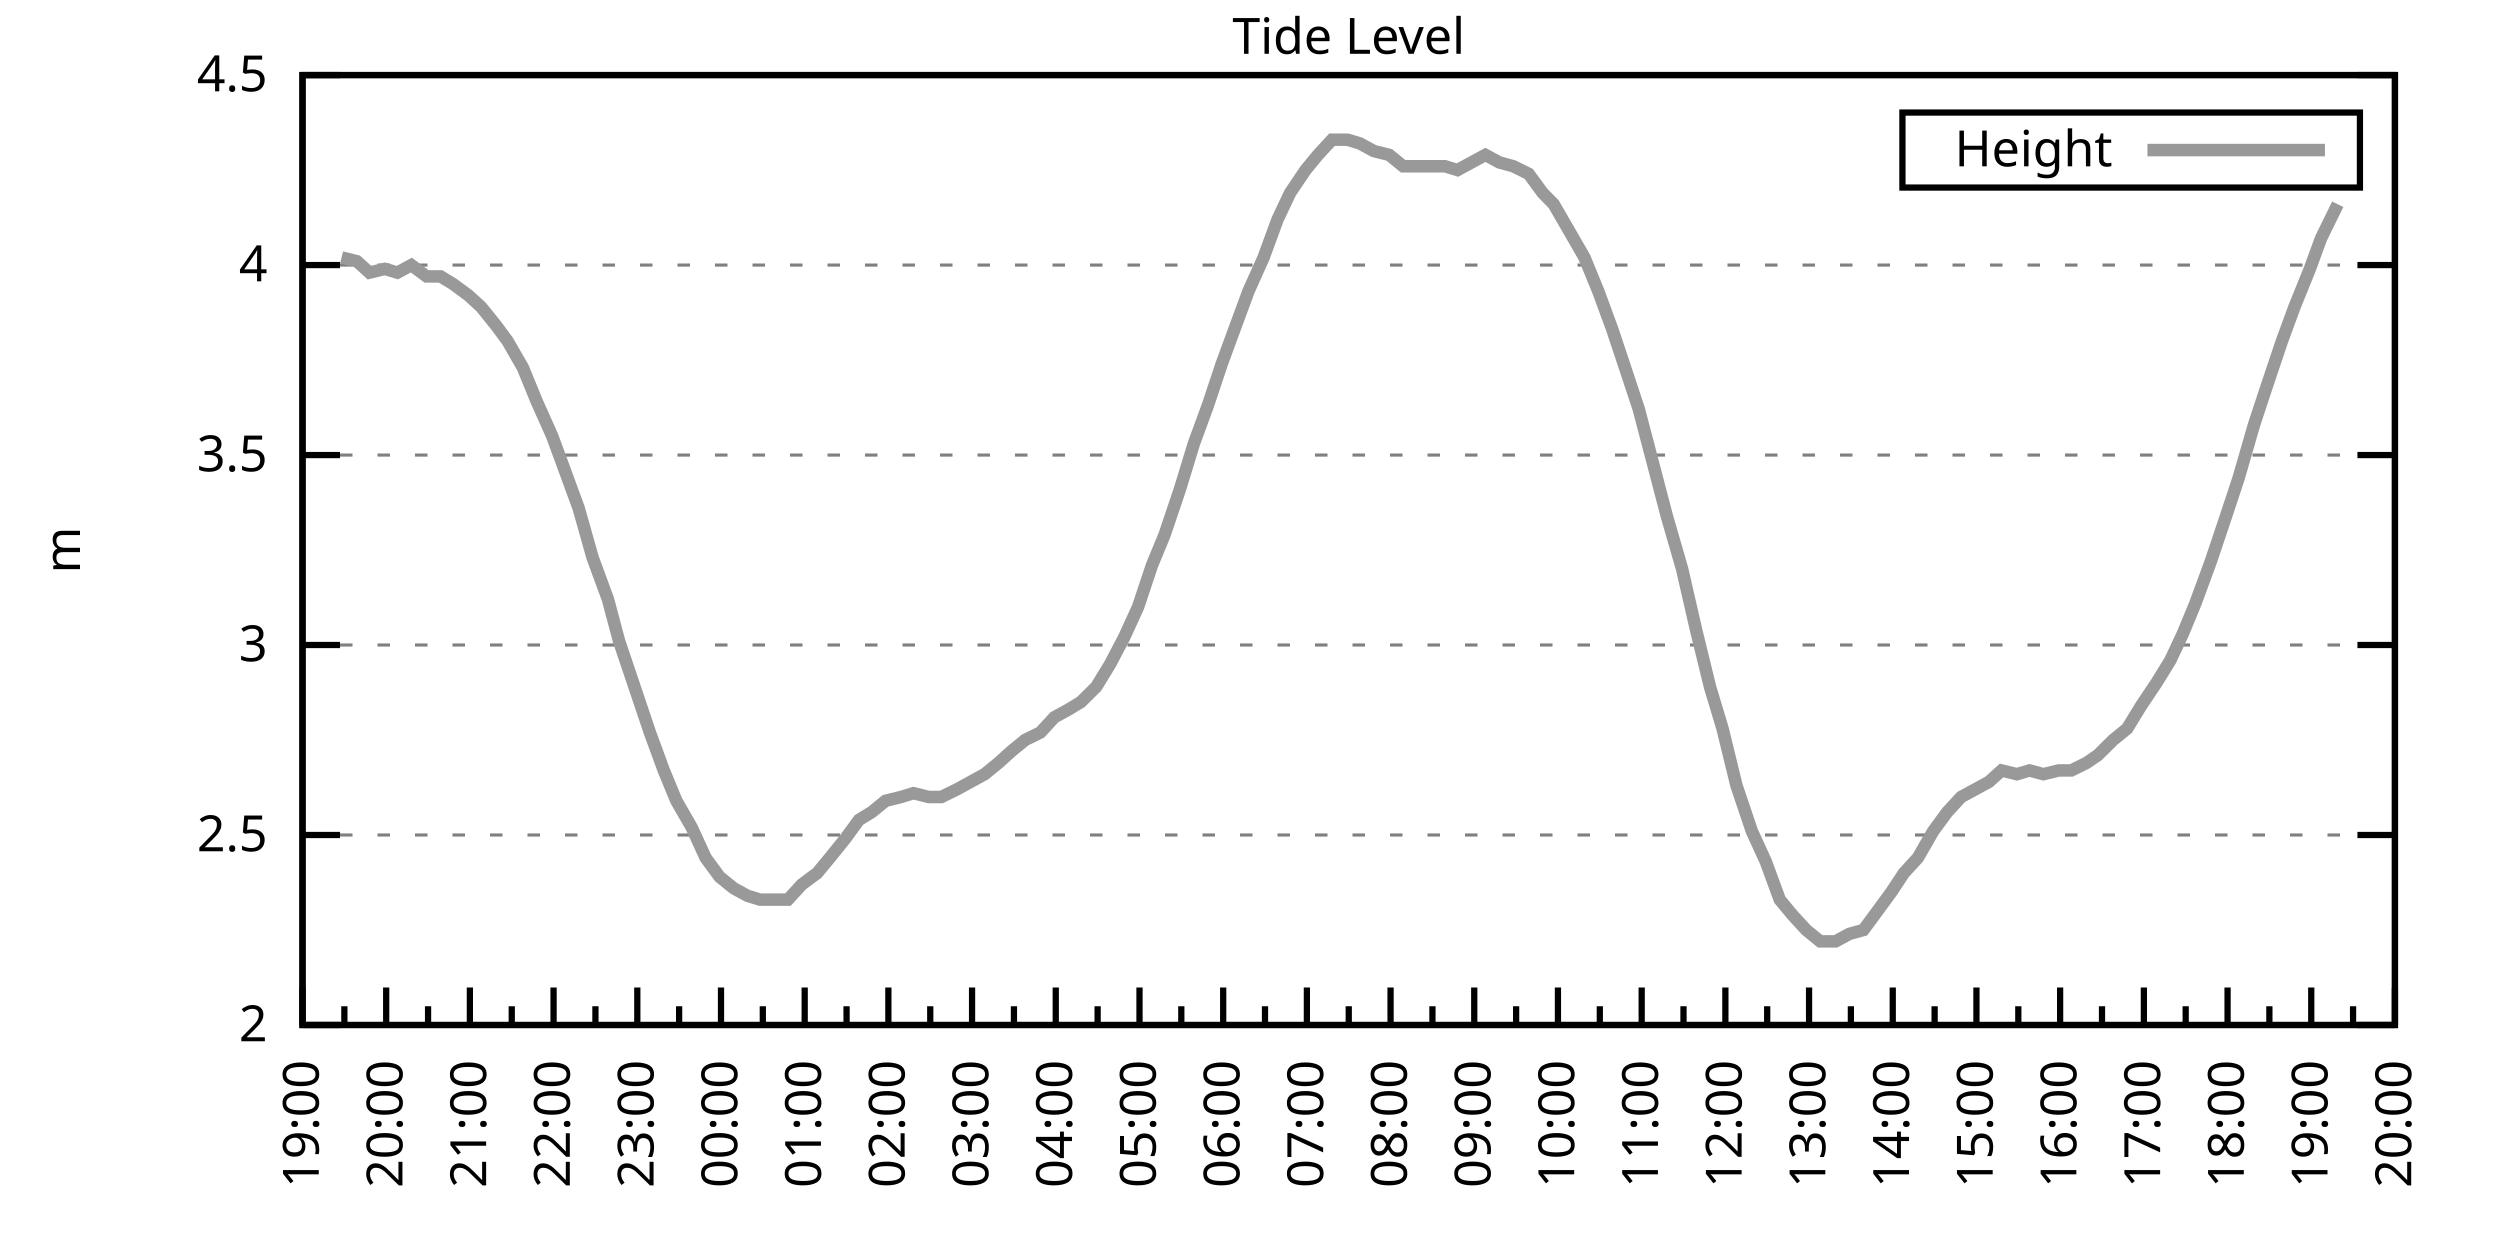
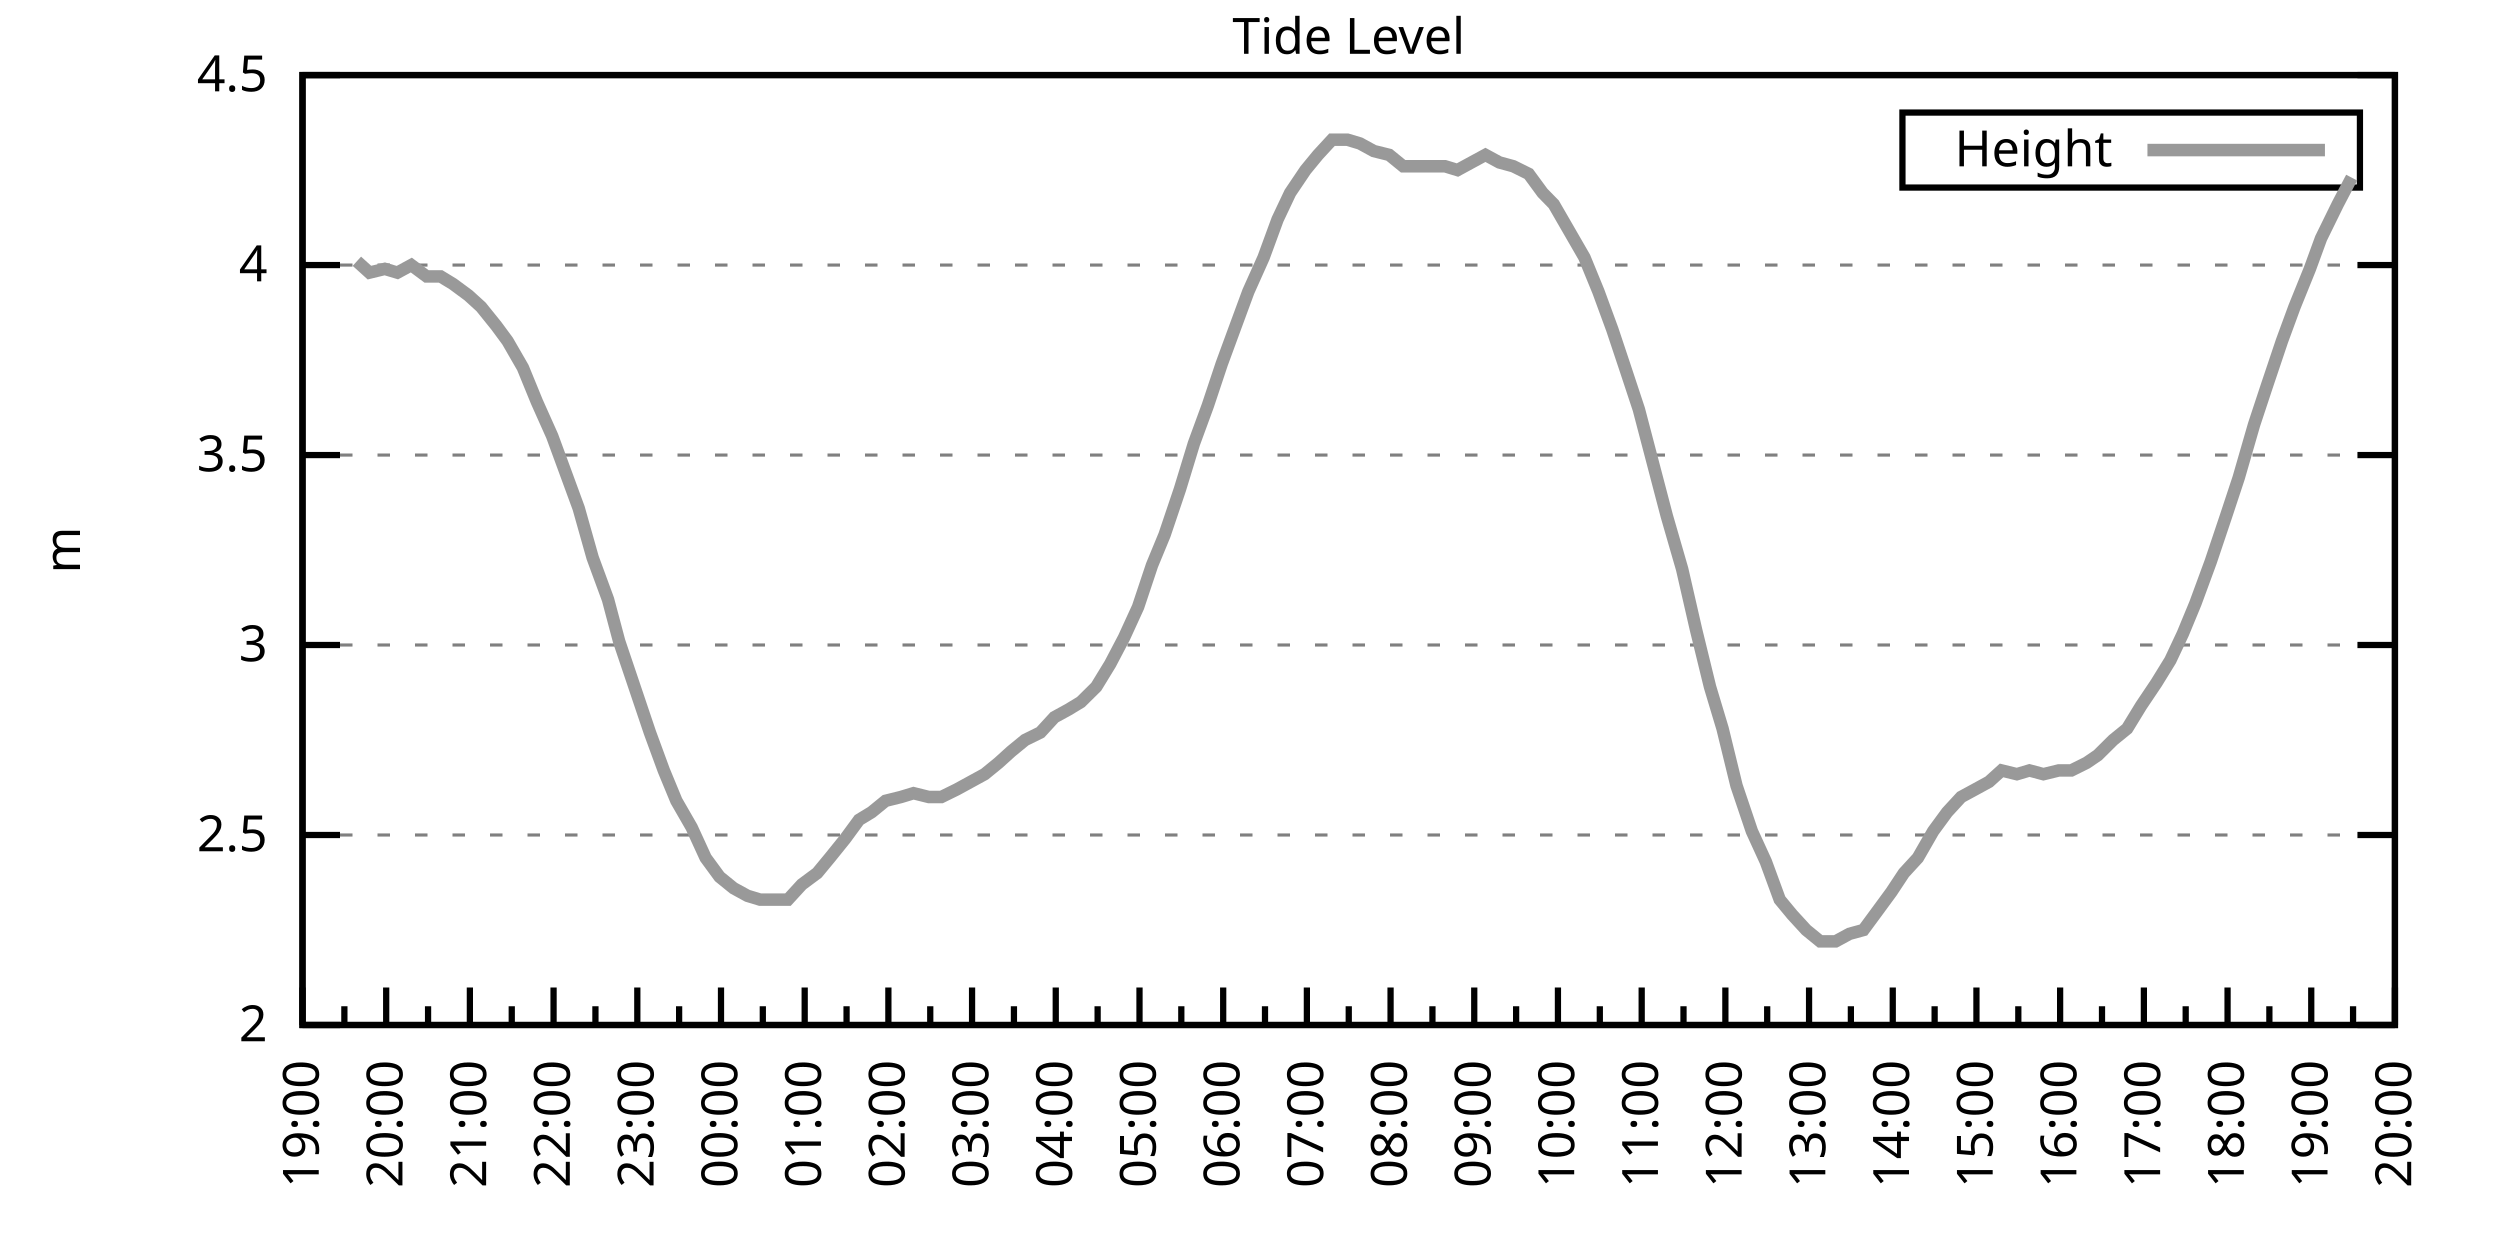
<svg xmlns="http://www.w3.org/2000/svg" xmlns:xlink="http://www.w3.org/1999/xlink" width="400" height="200" viewBox="0 0 400 200">
  <g id="gnuplot_canvas">
    <rect x="0" y="0" width="400" height="200" fill="none" />
    <defs>
      <circle id="gpDot" r="0.5" stroke-width="0.5" stroke="currentColor" />
      <path id="gpPt0" stroke-width="0.333" stroke="currentColor" d="M-1,0 h2 M0,-1 v2" />
      <path id="gpPt1" stroke-width="0.333" stroke="currentColor" d="M-1,-1 L1,1 M1,-1 L-1,1" />
      <path id="gpPt2" stroke-width="0.333" stroke="currentColor" d="M-1,0 L1,0 M0,-1 L0,1 M-1,-1 L1,1 M-1,1 L1,-1" />
      <rect id="gpPt3" stroke-width="0.333" stroke="currentColor" x="-1" y="-1" width="2" height="2" />
      <rect id="gpPt4" stroke-width="0.333" stroke="currentColor" fill="currentColor" x="-1" y="-1" width="2" height="2" />
      <circle id="gpPt5" stroke-width="0.333" stroke="currentColor" cx="0" cy="0" r="1" />
      <use xlink:href="#gpPt5" id="gpPt6" fill="currentColor" stroke="none" />
      <path id="gpPt7" stroke-width="0.333" stroke="currentColor" d="M0,-1.33 L-1.33,0.67 L1.33,0.67 z" />
      <use xlink:href="#gpPt7" id="gpPt8" fill="currentColor" stroke="none" />
      <use xlink:href="#gpPt7" id="gpPt9" stroke="currentColor" transform="rotate(180)" />
      <use xlink:href="#gpPt9" id="gpPt10" fill="currentColor" stroke="none" />
      <use xlink:href="#gpPt3" id="gpPt11" stroke="currentColor" transform="rotate(45)" />
      <use xlink:href="#gpPt11" id="gpPt12" fill="currentColor" stroke="none" />
      <path id="gpPt13" stroke-width="0.333" stroke="currentColor" d="M0,1.330 L1.265,0.411 L0.782,-1.067 L-0.782,-1.076 L-1.265,0.411 z" />
      <use xlink:href="#gpPt13" id="gpPt14" fill="currentColor" stroke="none" />
      <filter id="textbox" filterUnits="objectBoundingBox" x="0" y="0" height="1" width="1">
        <feFlood flood-color="white" flood-opacity="1" result="bgnd" />
        <feComposite in="SourceGraphic" in2="bgnd" operator="atop" />
      </filter>
      <filter id="greybox" filterUnits="objectBoundingBox" x="0" y="0" height="1" width="1">
        <feFlood flood-color="lightgrey" flood-opacity="1" result="grey" />
        <feComposite in="SourceGraphic" in2="grey" operator="atop" />
      </filter>
    </defs>
    <g fill="none" color="white" stroke="currentColor" stroke-width="1.00" stroke-linecap="butt" stroke-linejoin="miter">
</g>
    <g fill="none" color="black" stroke="currentColor" stroke-width="1.00" stroke-linecap="butt" stroke-linejoin="miter">
      <g stroke="none" shape-rendering="crispEdges">
        <polygon fill="rgb(255, 255, 255)" points="48.40,164.00 383.18,164.00 383.18,12.02 48.40,12.02 " />
      </g>
    </g>
    <g fill="none" color="black" stroke="currentColor" stroke-width="1.00" stroke-linecap="butt" stroke-linejoin="miter">
</g>
    <g fill="none" color="black" stroke="black" stroke-width="0.50" stroke-linecap="butt" stroke-linejoin="miter">
</g>
    <g fill="none" color="gray" stroke="currentColor" stroke-width="0.50" stroke-linecap="butt" stroke-linejoin="miter">
      <path stroke="gray" stroke-dasharray="2,4" class="gridline" d="M48.40,164.00 L383.19,164.00  " />
    </g>
    <g fill="none" color="gray" stroke="gray" stroke-width="1.00" stroke-linecap="butt" stroke-linejoin="miter">
</g>
    <g fill="none" color="black" stroke="currentColor" stroke-width="1.00" stroke-linecap="butt" stroke-linejoin="miter">
      <path stroke="black" d="M48.40,164.00 L54.40,164.00 M383.19,164.00 L377.19,164.00  " />
      <g transform="translate(42.80,166.60)" stroke="none" fill="black" font-family="Sans" font-size="8.00" text-anchor="end">
        <text>
          <tspan font-family="Sans"> 2</tspan>
        </text>
      </g>
    </g>
    <g fill="none" color="black" stroke="currentColor" stroke-width="1.00" stroke-linecap="butt" stroke-linejoin="miter">
</g>
    <g fill="none" color="black" stroke="black" stroke-width="0.50" stroke-linecap="butt" stroke-linejoin="miter">
</g>
    <g fill="none" color="gray" stroke="currentColor" stroke-width="0.50" stroke-linecap="butt" stroke-linejoin="miter">
      <path stroke="gray" stroke-dasharray="2,4" class="gridline" d="M48.40,133.60 L383.19,133.60  " />
    </g>
    <g fill="none" color="gray" stroke="gray" stroke-width="1.00" stroke-linecap="butt" stroke-linejoin="miter">
</g>
    <g fill="none" color="black" stroke="currentColor" stroke-width="1.00" stroke-linecap="butt" stroke-linejoin="miter">
      <path stroke="black" d="M48.40,133.60 L54.40,133.60 M383.19,133.60 L377.19,133.60  " />
      <g transform="translate(42.80,136.20)" stroke="none" fill="black" font-family="Sans" font-size="8.00" text-anchor="end">
        <text>
          <tspan font-family="Sans"> 2.5</tspan>
        </text>
      </g>
    </g>
    <g fill="none" color="black" stroke="currentColor" stroke-width="1.00" stroke-linecap="butt" stroke-linejoin="miter">
</g>
    <g fill="none" color="black" stroke="black" stroke-width="0.50" stroke-linecap="butt" stroke-linejoin="miter">
</g>
    <g fill="none" color="gray" stroke="currentColor" stroke-width="0.50" stroke-linecap="butt" stroke-linejoin="miter">
      <path stroke="gray" stroke-dasharray="2,4" class="gridline" d="M48.40,103.20 L383.19,103.20  " />
    </g>
    <g fill="none" color="gray" stroke="gray" stroke-width="1.00" stroke-linecap="butt" stroke-linejoin="miter">
</g>
    <g fill="none" color="black" stroke="currentColor" stroke-width="1.00" stroke-linecap="butt" stroke-linejoin="miter">
      <path stroke="black" d="M48.40,103.20 L54.40,103.20 M383.19,103.20 L377.19,103.20  " />
      <g transform="translate(42.80,105.80)" stroke="none" fill="black" font-family="Sans" font-size="8.00" text-anchor="end">
        <text>
          <tspan font-family="Sans"> 3</tspan>
        </text>
      </g>
    </g>
    <g fill="none" color="black" stroke="currentColor" stroke-width="1.00" stroke-linecap="butt" stroke-linejoin="miter">
</g>
    <g fill="none" color="black" stroke="black" stroke-width="0.50" stroke-linecap="butt" stroke-linejoin="miter">
</g>
    <g fill="none" color="gray" stroke="currentColor" stroke-width="0.50" stroke-linecap="butt" stroke-linejoin="miter">
      <path stroke="gray" stroke-dasharray="2,4" class="gridline" d="M48.40,72.81 L383.19,72.81  " />
    </g>
    <g fill="none" color="gray" stroke="gray" stroke-width="1.00" stroke-linecap="butt" stroke-linejoin="miter">
</g>
    <g fill="none" color="black" stroke="currentColor" stroke-width="1.00" stroke-linecap="butt" stroke-linejoin="miter">
      <path stroke="black" d="M48.40,72.81 L54.40,72.81 M383.19,72.81 L377.19,72.81  " />
      <g transform="translate(42.80,75.41)" stroke="none" fill="black" font-family="Sans" font-size="8.00" text-anchor="end">
        <text>
          <tspan font-family="Sans"> 3.5</tspan>
        </text>
      </g>
    </g>
    <g fill="none" color="black" stroke="currentColor" stroke-width="1.00" stroke-linecap="butt" stroke-linejoin="miter">
</g>
    <g fill="none" color="black" stroke="black" stroke-width="0.50" stroke-linecap="butt" stroke-linejoin="miter">
</g>
    <g fill="none" color="gray" stroke="currentColor" stroke-width="0.50" stroke-linecap="butt" stroke-linejoin="miter">
      <path stroke="gray" stroke-dasharray="2,4" class="gridline" d="M48.40,42.41 L383.19,42.41  " />
    </g>
    <g fill="none" color="gray" stroke="gray" stroke-width="1.00" stroke-linecap="butt" stroke-linejoin="miter">
</g>
    <g fill="none" color="black" stroke="currentColor" stroke-width="1.00" stroke-linecap="butt" stroke-linejoin="miter">
      <path stroke="black" d="M48.40,42.41 L54.40,42.41 M383.19,42.41 L377.19,42.41  " />
      <g transform="translate(42.80,45.01)" stroke="none" fill="black" font-family="Sans" font-size="8.00" text-anchor="end">
        <text>
          <tspan font-family="Sans"> 4</tspan>
        </text>
      </g>
    </g>
    <g fill="none" color="black" stroke="currentColor" stroke-width="1.00" stroke-linecap="butt" stroke-linejoin="miter">
</g>
    <g fill="none" color="black" stroke="black" stroke-width="0.50" stroke-linecap="butt" stroke-linejoin="miter">
</g>
    <g fill="none" color="gray" stroke="currentColor" stroke-width="0.50" stroke-linecap="butt" stroke-linejoin="miter">
      <path stroke="gray" stroke-dasharray="2,4" class="gridline" d="M48.40,12.01 L383.19,12.01  " />
    </g>
    <g fill="none" color="gray" stroke="gray" stroke-width="1.00" stroke-linecap="butt" stroke-linejoin="miter">
</g>
    <g fill="none" color="black" stroke="currentColor" stroke-width="1.00" stroke-linecap="butt" stroke-linejoin="miter">
      <path stroke="black" d="M48.40,12.01 L54.40,12.01 M383.19,12.01 L377.19,12.01  " />
      <g transform="translate(42.80,14.61)" stroke="none" fill="black" font-family="Sans" font-size="8.00" text-anchor="end">
        <text>
          <tspan font-family="Sans"> 4.5</tspan>
        </text>
      </g>
    </g>
    <g fill="none" color="black" stroke="currentColor" stroke-width="1.00" stroke-linecap="butt" stroke-linejoin="miter">
      <path stroke="black" d="M48.40,164.00 L48.40,158.00  " />
      <g transform="translate(51.00,169.60) rotate(270)" stroke="none" fill="black" font-family="Sans" font-size="8.00" text-anchor="end">
        <text>
          <tspan font-family="Sans">19:00</tspan>
        </text>
      </g>
    </g>
    <g fill="none" color="black" stroke="currentColor" stroke-width="1.00" stroke-linecap="butt" stroke-linejoin="miter">
      <path stroke="black" d="M55.10,164.00 L55.10,161.00 M61.79,164.00 L61.79,158.00  " />
      <g transform="translate(64.39,169.60) rotate(270)" stroke="none" fill="black" font-family="Sans" font-size="8.00" text-anchor="end">
        <text>
          <tspan font-family="Sans">20:00</tspan>
        </text>
      </g>
    </g>
    <g fill="none" color="black" stroke="currentColor" stroke-width="1.00" stroke-linecap="butt" stroke-linejoin="miter">
      <path stroke="black" d="M68.49,164.00 L68.49,161.00 M75.18,164.00 L75.18,158.00  " />
      <g transform="translate(77.78,169.60) rotate(270)" stroke="none" fill="black" font-family="Sans" font-size="8.00" text-anchor="end">
        <text>
          <tspan font-family="Sans">21:00</tspan>
        </text>
      </g>
    </g>
    <g fill="none" color="black" stroke="currentColor" stroke-width="1.00" stroke-linecap="butt" stroke-linejoin="miter">
      <path stroke="black" d="M81.88,164.00 L81.88,161.00 M88.57,164.00 L88.57,158.00  " />
      <g transform="translate(91.17,169.60) rotate(270)" stroke="none" fill="black" font-family="Sans" font-size="8.00" text-anchor="end">
        <text>
          <tspan font-family="Sans">22:00</tspan>
        </text>
      </g>
    </g>
    <g fill="none" color="black" stroke="currentColor" stroke-width="1.00" stroke-linecap="butt" stroke-linejoin="miter">
      <path stroke="black" d="M95.27,164.00 L95.27,161.00 M101.97,164.00 L101.97,158.00  " />
      <g transform="translate(104.57,169.60) rotate(270)" stroke="none" fill="black" font-family="Sans" font-size="8.00" text-anchor="end">
        <text>
          <tspan font-family="Sans">23:00</tspan>
        </text>
      </g>
    </g>
    <g fill="none" color="black" stroke="currentColor" stroke-width="1.00" stroke-linecap="butt" stroke-linejoin="miter">
      <path stroke="black" d="M108.66,164.00 L108.66,161.00 M115.36,164.00 L115.36,158.00  " />
      <g transform="translate(117.96,169.60) rotate(270)" stroke="none" fill="black" font-family="Sans" font-size="8.00" text-anchor="end">
        <text>
          <tspan font-family="Sans">00:00</tspan>
        </text>
      </g>
    </g>
    <g fill="none" color="black" stroke="currentColor" stroke-width="1.00" stroke-linecap="butt" stroke-linejoin="miter">
      <path stroke="black" d="M122.05,164.00 L122.05,161.00 M128.75,164.00 L128.75,158.00  " />
      <g transform="translate(131.35,169.60) rotate(270)" stroke="none" fill="black" font-family="Sans" font-size="8.00" text-anchor="end">
        <text>
          <tspan font-family="Sans">01:00</tspan>
        </text>
      </g>
    </g>
    <g fill="none" color="black" stroke="currentColor" stroke-width="1.00" stroke-linecap="butt" stroke-linejoin="miter">
      <path stroke="black" d="M135.45,164.00 L135.45,161.00 M142.14,164.00 L142.14,158.00  " />
      <g transform="translate(144.74,169.60) rotate(270)" stroke="none" fill="black" font-family="Sans" font-size="8.00" text-anchor="end">
        <text>
          <tspan font-family="Sans">02:00</tspan>
        </text>
      </g>
    </g>
    <g fill="none" color="black" stroke="currentColor" stroke-width="1.00" stroke-linecap="butt" stroke-linejoin="miter">
      <path stroke="black" d="M148.84,164.00 L148.84,161.00 M155.53,164.00 L155.53,158.00  " />
      <g transform="translate(158.13,169.60) rotate(270)" stroke="none" fill="black" font-family="Sans" font-size="8.00" text-anchor="end">
        <text>
          <tspan font-family="Sans">03:00</tspan>
        </text>
      </g>
    </g>
    <g fill="none" color="black" stroke="currentColor" stroke-width="1.00" stroke-linecap="butt" stroke-linejoin="miter">
      <path stroke="black" d="M162.23,164.00 L162.23,161.00 M168.92,164.00 L168.92,158.00  " />
      <g transform="translate(171.52,169.60) rotate(270)" stroke="none" fill="black" font-family="Sans" font-size="8.00" text-anchor="end">
        <text>
          <tspan font-family="Sans">04:00</tspan>
        </text>
      </g>
    </g>
    <g fill="none" color="black" stroke="currentColor" stroke-width="1.00" stroke-linecap="butt" stroke-linejoin="miter">
      <path stroke="black" d="M175.62,164.00 L175.62,161.00 M182.32,164.00 L182.32,158.00  " />
      <g transform="translate(184.92,169.60) rotate(270)" stroke="none" fill="black" font-family="Sans" font-size="8.00" text-anchor="end">
        <text>
          <tspan font-family="Sans">05:00</tspan>
        </text>
      </g>
    </g>
    <g fill="none" color="black" stroke="currentColor" stroke-width="1.00" stroke-linecap="butt" stroke-linejoin="miter">
      <path stroke="black" d="M189.01,164.00 L189.01,161.00 M195.71,164.00 L195.71,158.00  " />
      <g transform="translate(198.31,169.60) rotate(270)" stroke="none" fill="black" font-family="Sans" font-size="8.00" text-anchor="end">
        <text>
          <tspan font-family="Sans">06:00</tspan>
        </text>
      </g>
    </g>
    <g fill="none" color="black" stroke="currentColor" stroke-width="1.00" stroke-linecap="butt" stroke-linejoin="miter">
      <path stroke="black" d="M202.40,164.00 L202.40,161.00 M209.10,164.00 L209.10,158.00  " />
      <g transform="translate(211.70,169.60) rotate(270)" stroke="none" fill="black" font-family="Sans" font-size="8.00" text-anchor="end">
        <text>
          <tspan font-family="Sans">07:00</tspan>
        </text>
      </g>
    </g>
    <g fill="none" color="black" stroke="currentColor" stroke-width="1.00" stroke-linecap="butt" stroke-linejoin="miter">
      <path stroke="black" d="M215.80,164.00 L215.80,161.00 M222.49,164.00 L222.49,158.00  " />
      <g transform="translate(225.09,169.60) rotate(270)" stroke="none" fill="black" font-family="Sans" font-size="8.00" text-anchor="end">
        <text>
          <tspan font-family="Sans">08:00</tspan>
        </text>
      </g>
    </g>
    <g fill="none" color="black" stroke="currentColor" stroke-width="1.00" stroke-linecap="butt" stroke-linejoin="miter">
      <path stroke="black" d="M229.19,164.00 L229.19,161.00 M235.88,164.00 L235.88,158.00  " />
      <g transform="translate(238.48,169.60) rotate(270)" stroke="none" fill="black" font-family="Sans" font-size="8.00" text-anchor="end">
        <text>
          <tspan font-family="Sans">09:00</tspan>
        </text>
      </g>
    </g>
    <g fill="none" color="black" stroke="currentColor" stroke-width="1.00" stroke-linecap="butt" stroke-linejoin="miter">
      <path stroke="black" d="M242.58,164.00 L242.58,161.00 M249.27,164.00 L249.27,158.00  " />
      <g transform="translate(251.87,169.60) rotate(270)" stroke="none" fill="black" font-family="Sans" font-size="8.00" text-anchor="end">
        <text>
          <tspan font-family="Sans">10:00</tspan>
        </text>
      </g>
    </g>
    <g fill="none" color="black" stroke="currentColor" stroke-width="1.00" stroke-linecap="butt" stroke-linejoin="miter">
      <path stroke="black" d="M255.97,164.00 L255.97,161.00 M262.67,164.00 L262.67,158.00  " />
      <g transform="translate(265.27,169.60) rotate(270)" stroke="none" fill="black" font-family="Sans" font-size="8.00" text-anchor="end">
        <text>
          <tspan font-family="Sans">11:00</tspan>
        </text>
      </g>
    </g>
    <g fill="none" color="black" stroke="currentColor" stroke-width="1.00" stroke-linecap="butt" stroke-linejoin="miter">
      <path stroke="black" d="M269.36,164.00 L269.36,161.00 M276.06,164.00 L276.06,158.00  " />
      <g transform="translate(278.66,169.60) rotate(270)" stroke="none" fill="black" font-family="Sans" font-size="8.00" text-anchor="end">
        <text>
          <tspan font-family="Sans">12:00</tspan>
        </text>
      </g>
    </g>
    <g fill="none" color="black" stroke="currentColor" stroke-width="1.00" stroke-linecap="butt" stroke-linejoin="miter">
      <path stroke="black" d="M282.75,164.00 L282.75,161.00 M289.45,164.00 L289.45,158.00  " />
      <g transform="translate(292.05,169.60) rotate(270)" stroke="none" fill="black" font-family="Sans" font-size="8.00" text-anchor="end">
        <text>
          <tspan font-family="Sans">13:00</tspan>
        </text>
      </g>
    </g>
    <g fill="none" color="black" stroke="currentColor" stroke-width="1.00" stroke-linecap="butt" stroke-linejoin="miter">
      <path stroke="black" d="M296.14,164.00 L296.14,161.00 M302.84,164.00 L302.84,158.00  " />
      <g transform="translate(305.44,169.60) rotate(270)" stroke="none" fill="black" font-family="Sans" font-size="8.00" text-anchor="end">
        <text>
          <tspan font-family="Sans">14:00</tspan>
        </text>
      </g>
    </g>
    <g fill="none" color="black" stroke="currentColor" stroke-width="1.00" stroke-linecap="butt" stroke-linejoin="miter">
      <path stroke="black" d="M309.54,164.00 L309.54,161.00 M316.23,164.00 L316.23,158.00  " />
      <g transform="translate(318.83,169.60) rotate(270)" stroke="none" fill="black" font-family="Sans" font-size="8.00" text-anchor="end">
        <text>
          <tspan font-family="Sans">15:00</tspan>
        </text>
      </g>
    </g>
    <g fill="none" color="black" stroke="currentColor" stroke-width="1.00" stroke-linecap="butt" stroke-linejoin="miter">
      <path stroke="black" d="M322.93,164.00 L322.93,161.00 M329.62,164.00 L329.62,158.00  " />
      <g transform="translate(332.22,169.60) rotate(270)" stroke="none" fill="black" font-family="Sans" font-size="8.00" text-anchor="end">
        <text>
          <tspan font-family="Sans">16:00</tspan>
        </text>
      </g>
    </g>
    <g fill="none" color="black" stroke="currentColor" stroke-width="1.00" stroke-linecap="butt" stroke-linejoin="miter">
      <path stroke="black" d="M336.32,164.00 L336.32,161.00 M343.02,164.00 L343.02,158.00  " />
      <g transform="translate(345.62,169.60) rotate(270)" stroke="none" fill="black" font-family="Sans" font-size="8.00" text-anchor="end">
        <text>
          <tspan font-family="Sans">17:00</tspan>
        </text>
      </g>
    </g>
    <g fill="none" color="black" stroke="currentColor" stroke-width="1.00" stroke-linecap="butt" stroke-linejoin="miter">
      <path stroke="black" d="M349.71,164.00 L349.71,161.00 M356.41,164.00 L356.41,158.00  " />
      <g transform="translate(359.01,169.60) rotate(270)" stroke="none" fill="black" font-family="Sans" font-size="8.00" text-anchor="end">
        <text>
          <tspan font-family="Sans">18:00</tspan>
        </text>
      </g>
    </g>
    <g fill="none" color="black" stroke="currentColor" stroke-width="1.00" stroke-linecap="butt" stroke-linejoin="miter">
      <path stroke="black" d="M363.10,164.00 L363.10,161.00 M369.80,164.00 L369.80,158.00  " />
      <g transform="translate(372.40,169.60) rotate(270)" stroke="none" fill="black" font-family="Sans" font-size="8.00" text-anchor="end">
        <text>
          <tspan font-family="Sans">19:00</tspan>
        </text>
      </g>
    </g>
    <g fill="none" color="black" stroke="currentColor" stroke-width="1.00" stroke-linecap="butt" stroke-linejoin="miter">
      <path stroke="black" d="M376.49,164.00 L376.49,161.00 M383.19,164.00 L383.19,158.00  " />
      <g transform="translate(385.79,169.60) rotate(270)" stroke="none" fill="black" font-family="Sans" font-size="8.00" text-anchor="end">
        <text>
          <tspan font-family="Sans">20:00</tspan>
        </text>
      </g>
    </g>
    <g fill="none" color="black" stroke="currentColor" stroke-width="1.00" stroke-linecap="butt" stroke-linejoin="miter">
</g>
    <g fill="none" color="black" stroke="currentColor" stroke-width="1.00" stroke-linecap="butt" stroke-linejoin="miter">
      <path stroke="black" d="M48.40,12.01 L48.40,164.00 L383.19,164.00 L383.19,12.01 L48.40,12.01 Z  " />
    </g>
    <g fill="none" color="black" stroke="currentColor" stroke-width="1.00" stroke-linecap="butt" stroke-linejoin="miter">
      <g transform="translate(12.80,88.01) rotate(270)" stroke="none" fill="black" font-family="Sans" font-size="8.00" text-anchor="middle">
        <text>
          <tspan font-family="Sans">m</tspan>
        </text>
      </g>
    </g>
    <g fill="none" color="black" stroke="currentColor" stroke-width="1.00" stroke-linecap="butt" stroke-linejoin="miter">
</g>
    <g fill="none" color="black" stroke="currentColor" stroke-width="1.00" stroke-linecap="butt" stroke-linejoin="miter">
      <path stroke="black" d="M304.39,30.01 L304.39,18.01 L377.59,18.01 L377.59,30.01 L304.39,30.01 Z  " />
    </g>
    <g id="Tide_level_plot_1">
      <g fill="none" color="white" stroke="black" stroke-width="2.00" stroke-linecap="butt" stroke-linejoin="miter">
</g>
      <g fill="none" color="black" stroke="currentColor" stroke-width="2.00" stroke-linecap="butt" stroke-linejoin="miter">
        <g transform="translate(337.99,26.61)" stroke="none" fill="black" font-family="Sans" font-size="8.00" text-anchor="end">
          <text>
            <tspan font-family="Sans">Height</tspan>
          </text>
        </g>
      </g>
      <g fill="none" color="black" stroke="currentColor" stroke-width="2.00" stroke-linecap="butt" stroke-linejoin="miter">
-         <path stroke="rgb(153, 153, 153)" d="M343.59,24.01 L371.99,24.01 M54.65,41.19 L57.10,41.80 L59.11,43.62 L61.57,43.02 L63.58,43.62 L65.81,42.41   L68.26,44.23 L70.50,44.23 L72.50,45.45 L74.96,47.27 L76.97,49.10 L79.42,52.14 L81.21,54.57 L83.66,58.82   L85.90,64.29 L88.35,69.77 L90.36,75.24 L92.59,81.32 L94.82,89.22 L97.28,95.91 L99.06,102.60 L101.52,109.89   L103.98,117.19 L106.21,123.27 L108.22,128.13 L110.67,132.39 L112.90,137.25 L115.13,140.29 L117.37,142.11 L119.60,143.33   L121.61,143.94 L124.06,143.94 L126.07,143.94 L128.30,141.51 L130.76,139.68 L132.77,137.25 L135.22,134.21 L137.45,131.17   L139.46,129.95 L141.69,128.13 L144.15,127.52 L146.16,126.91 L148.61,127.52 L150.62,127.52 L153.08,126.31 L155.31,125.09   L157.54,123.87 L159.77,122.05 L161.78,120.23 L164.01,118.40 L166.47,117.19 L168.70,114.76 L170.93,113.54 L172.94,112.32   L175.40,109.89 L177.63,106.24 L179.86,101.99 L182.09,97.12 L184.32,90.44 L186.33,85.57 L188.79,78.28 L191.02,70.98   L193.25,64.90 L195.48,58.21 L197.49,52.74 L199.73,46.66 L202.18,41.19 L204.41,35.11 L206.42,30.86 L208.88,27.21   L210.88,24.78 L213.12,22.35 L215.57,22.35 L217.58,22.95 L219.81,24.17 L222.27,24.78 L224.50,26.60 L226.51,26.60   L228.96,26.60 L231.20,26.60 L233.20,27.21 L235.44,25.99 L237.67,24.78 L239.90,25.99 L242.13,26.60 L244.59,27.82   L246.82,30.86 L248.60,32.68 L251.06,36.94 L253.51,41.19 L255.75,46.66 L257.98,52.74 L260.21,59.43 L262.22,65.51   L264.45,74.02 L266.68,82.53 L269.14,91.04 L271.37,100.77 L273.60,109.89 L275.61,116.58 L277.84,125.70 L280.30,132.99   L282.53,137.86 L284.76,143.94 L286.77,146.37 L289.00,148.80 L291.23,150.62 L293.69,150.62 L295.92,149.41 L298.15,148.80   L300.39,145.76 L302.62,142.72 L304.63,139.68 L306.86,137.25 L309.31,132.99 L311.54,129.95 L313.78,127.52 L316.01,126.31   L318.24,125.09 L320.25,123.27 L322.70,123.87 L324.71,123.27 L326.95,123.87 L329.40,123.27 L331.41,123.27 L333.86,122.05   L335.65,120.83 L338.10,118.40 L340.34,116.58 L342.57,112.93 L345.02,109.28 L347.26,105.64 L349.26,101.38 L351.27,96.52   L353.73,89.83 L356.18,82.53 L358.19,76.45 L360.65,67.94 L362.66,61.86 L365.11,54.57 L367.12,49.10 L369.58,43.02   L371.36,38.15 L374.04,32.68  " />
+         <path stroke="rgb(153, 153, 153)" d="M343.59,24.01 L371.99,24.01 M57.10,41.80 L59.11,43.62 L61.57,43.02 L63.58,43.62 L65.81,42.41 L68.26,44.23   L70.50,44.23 L72.50,45.45 L74.96,47.27 L76.97,49.10 L79.42,52.14 L81.21,54.57 L83.66,58.82 L85.90,64.29   L88.35,69.77 L90.36,75.24 L92.59,81.32 L94.82,89.22 L97.28,95.91 L99.06,102.60 L101.52,109.89 L103.98,117.19   L106.21,123.27 L108.22,128.13 L110.67,132.39 L112.90,137.25 L115.13,140.29 L117.37,142.11 L119.60,143.33 L121.61,143.94   L124.06,143.94 L126.07,143.94 L128.30,141.51 L130.76,139.68 L132.77,137.25 L135.22,134.21 L137.45,131.17 L139.46,129.95   L141.69,128.13 L144.15,127.52 L146.16,126.91 L148.61,127.52 L150.62,127.52 L153.08,126.31 L155.31,125.09 L157.54,123.87   L159.77,122.05 L161.78,120.23 L164.01,118.40 L166.47,117.19 L168.70,114.76 L170.93,113.54 L172.94,112.32 L175.40,109.89   L177.63,106.24 L179.86,101.99 L182.09,97.12 L184.32,90.44 L186.33,85.57 L188.79,78.28 L191.02,70.98 L193.25,64.90   L195.48,58.21 L197.49,52.74 L199.73,46.66 L202.18,41.19 L204.41,35.11 L206.42,30.86 L208.88,27.21 L210.88,24.78   L213.12,22.35 L215.57,22.35 L217.58,22.95 L219.81,24.17 L222.27,24.78 L224.50,26.60 L226.51,26.60 L228.96,26.60   L231.20,26.60 L233.20,27.21 L235.44,25.99 L237.67,24.78 L239.90,25.99 L242.13,26.60 L244.59,27.82 L246.82,30.86   L248.60,32.68 L251.06,36.94 L253.51,41.19 L255.75,46.66 L257.98,52.74 L260.21,59.43 L262.22,65.51 L264.45,74.02   L266.68,82.53 L269.14,91.04 L271.37,100.77 L273.60,109.89 L275.61,116.58 L277.84,125.70 L280.30,132.99 L282.53,137.86   L284.76,143.94 L286.77,146.37 L289.00,148.80 L291.23,150.62 L293.69,150.62 L295.92,149.41 L298.15,148.80 L300.39,145.76   L302.62,142.72 L304.63,139.68 L306.86,137.25 L309.31,132.99 L311.54,129.95 L313.78,127.52 L316.01,126.31 L318.24,125.09   L320.25,123.27 L322.70,123.87 L324.71,123.27 L326.95,123.87 L329.40,123.27 L331.41,123.27 L333.86,122.05 L335.65,120.83   L338.10,118.40 L340.34,116.58 L342.57,112.93 L345.02,109.28 L347.26,105.64 L349.26,101.38 L351.27,96.52 L353.73,89.83   L356.18,82.53 L358.19,76.45 L360.65,67.94 L362.66,61.86 L365.11,54.57 L367.12,49.10 L369.58,43.02 L371.36,38.15   L374.04,32.68 L376.27,28.42  " />
      </g>
    </g>
    <g fill="none" color="black" stroke="currentColor" stroke-width="2.00" stroke-linecap="butt" stroke-linejoin="miter">
</g>
    <g fill="none" color="black" stroke="black" stroke-width="1.00" stroke-linecap="butt" stroke-linejoin="miter">
</g>
    <g fill="none" color="black" stroke="currentColor" stroke-width="1.00" stroke-linecap="butt" stroke-linejoin="miter">
      <path stroke="black" d="M48.40,12.01 L48.40,164.00 L383.19,164.00 L383.19,12.01 L48.40,12.01 Z  " />
    </g>
    <g fill="none" color="black" stroke="currentColor" stroke-width="1.00" stroke-linecap="butt" stroke-linejoin="miter">
      <g transform="translate(215.79,8.61)" stroke="none" fill="black" font-family="Sans" font-size="8.00" text-anchor="middle">
        <text>
          <tspan font-family="Sans">Tide Level</tspan>
        </text>
      </g>
    </g>
    <g fill="none" color="black" stroke="currentColor" stroke-width="1.00" stroke-linecap="butt" stroke-linejoin="miter">
</g>
  </g>
</svg>
